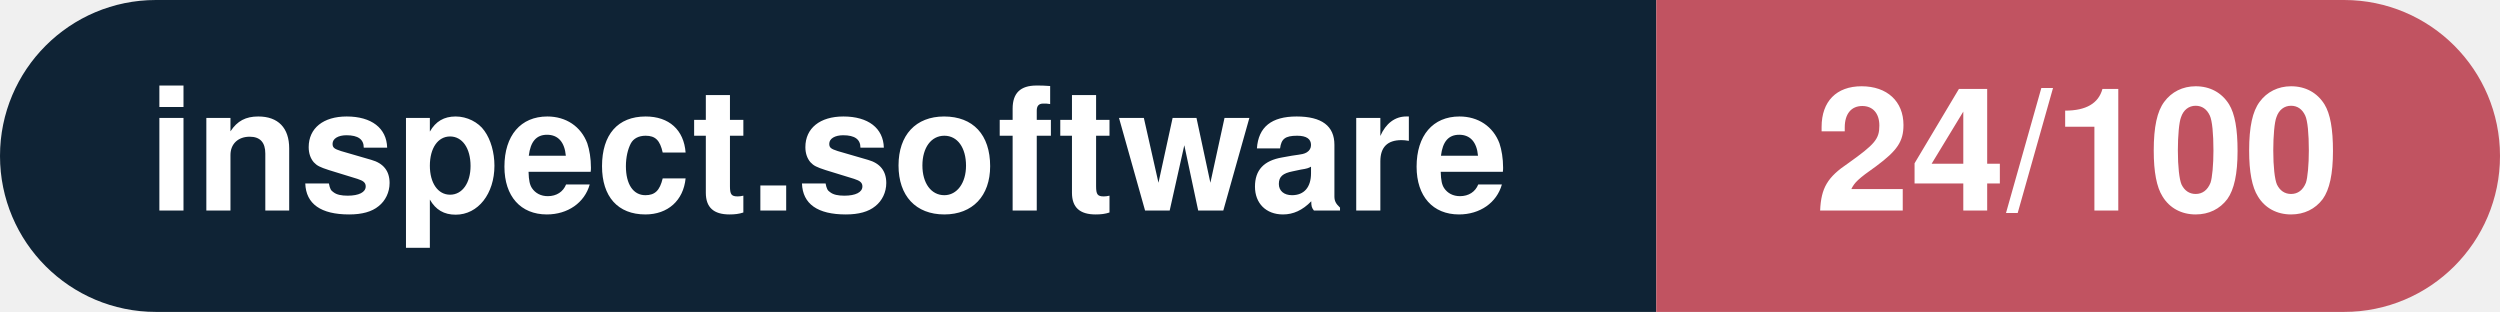
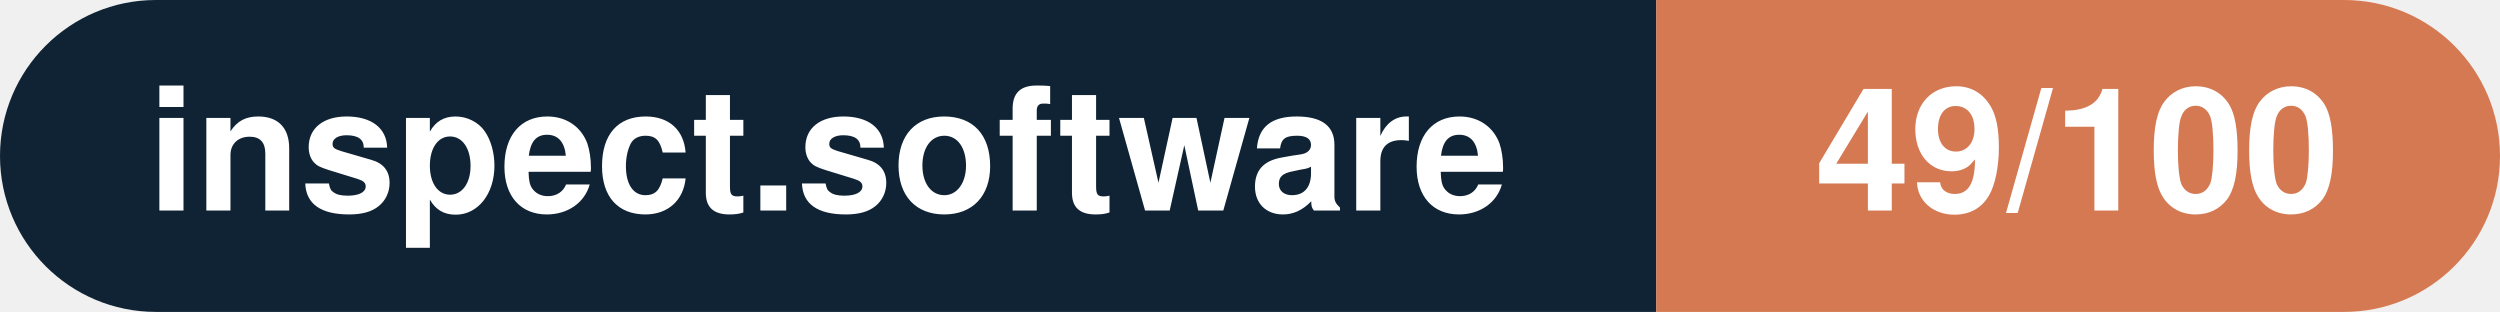
- <svg xmlns="http://www.w3.org/2000/svg" width="160.3" height="20" viewBox="0 0 160.3 20" role="img" aria-label="inspect.software: 24/100">
+ <svg xmlns="http://www.w3.org/2000/svg" width="160.3" height="20" viewBox="0 0 160.3 20" role="img" aria-label="inspect.software: 49/100">
  <clipPath id="rnd">
    <rect width="160.3" height="20" rx="10.0" fill="#fff" />
  </clipPath>
  <g clip-path="url(#rnd)">
    <rect width="106.2" height="20" fill="#0f2335" />
-     <rect x="106.2" width="54.1" height="20" fill="#c15361" />
+     <rect x="106.2" width="54.1" height="20" fill="#d57953" />
  </g>
  <g fill="#fff" text-anchor="middle" font-family="Helvetica Neue,Helvetica,Arial,sans-serif" font-size="11">
    <text x="53.1" y="13.5" font-weight="600">inspect.software</text>
-     <text x="133.2" y="13.5" font-weight="700">24/100</text>
+     <text x="133.2" y="13.5" font-weight="700">49/100</text>
  </g>
</svg>
